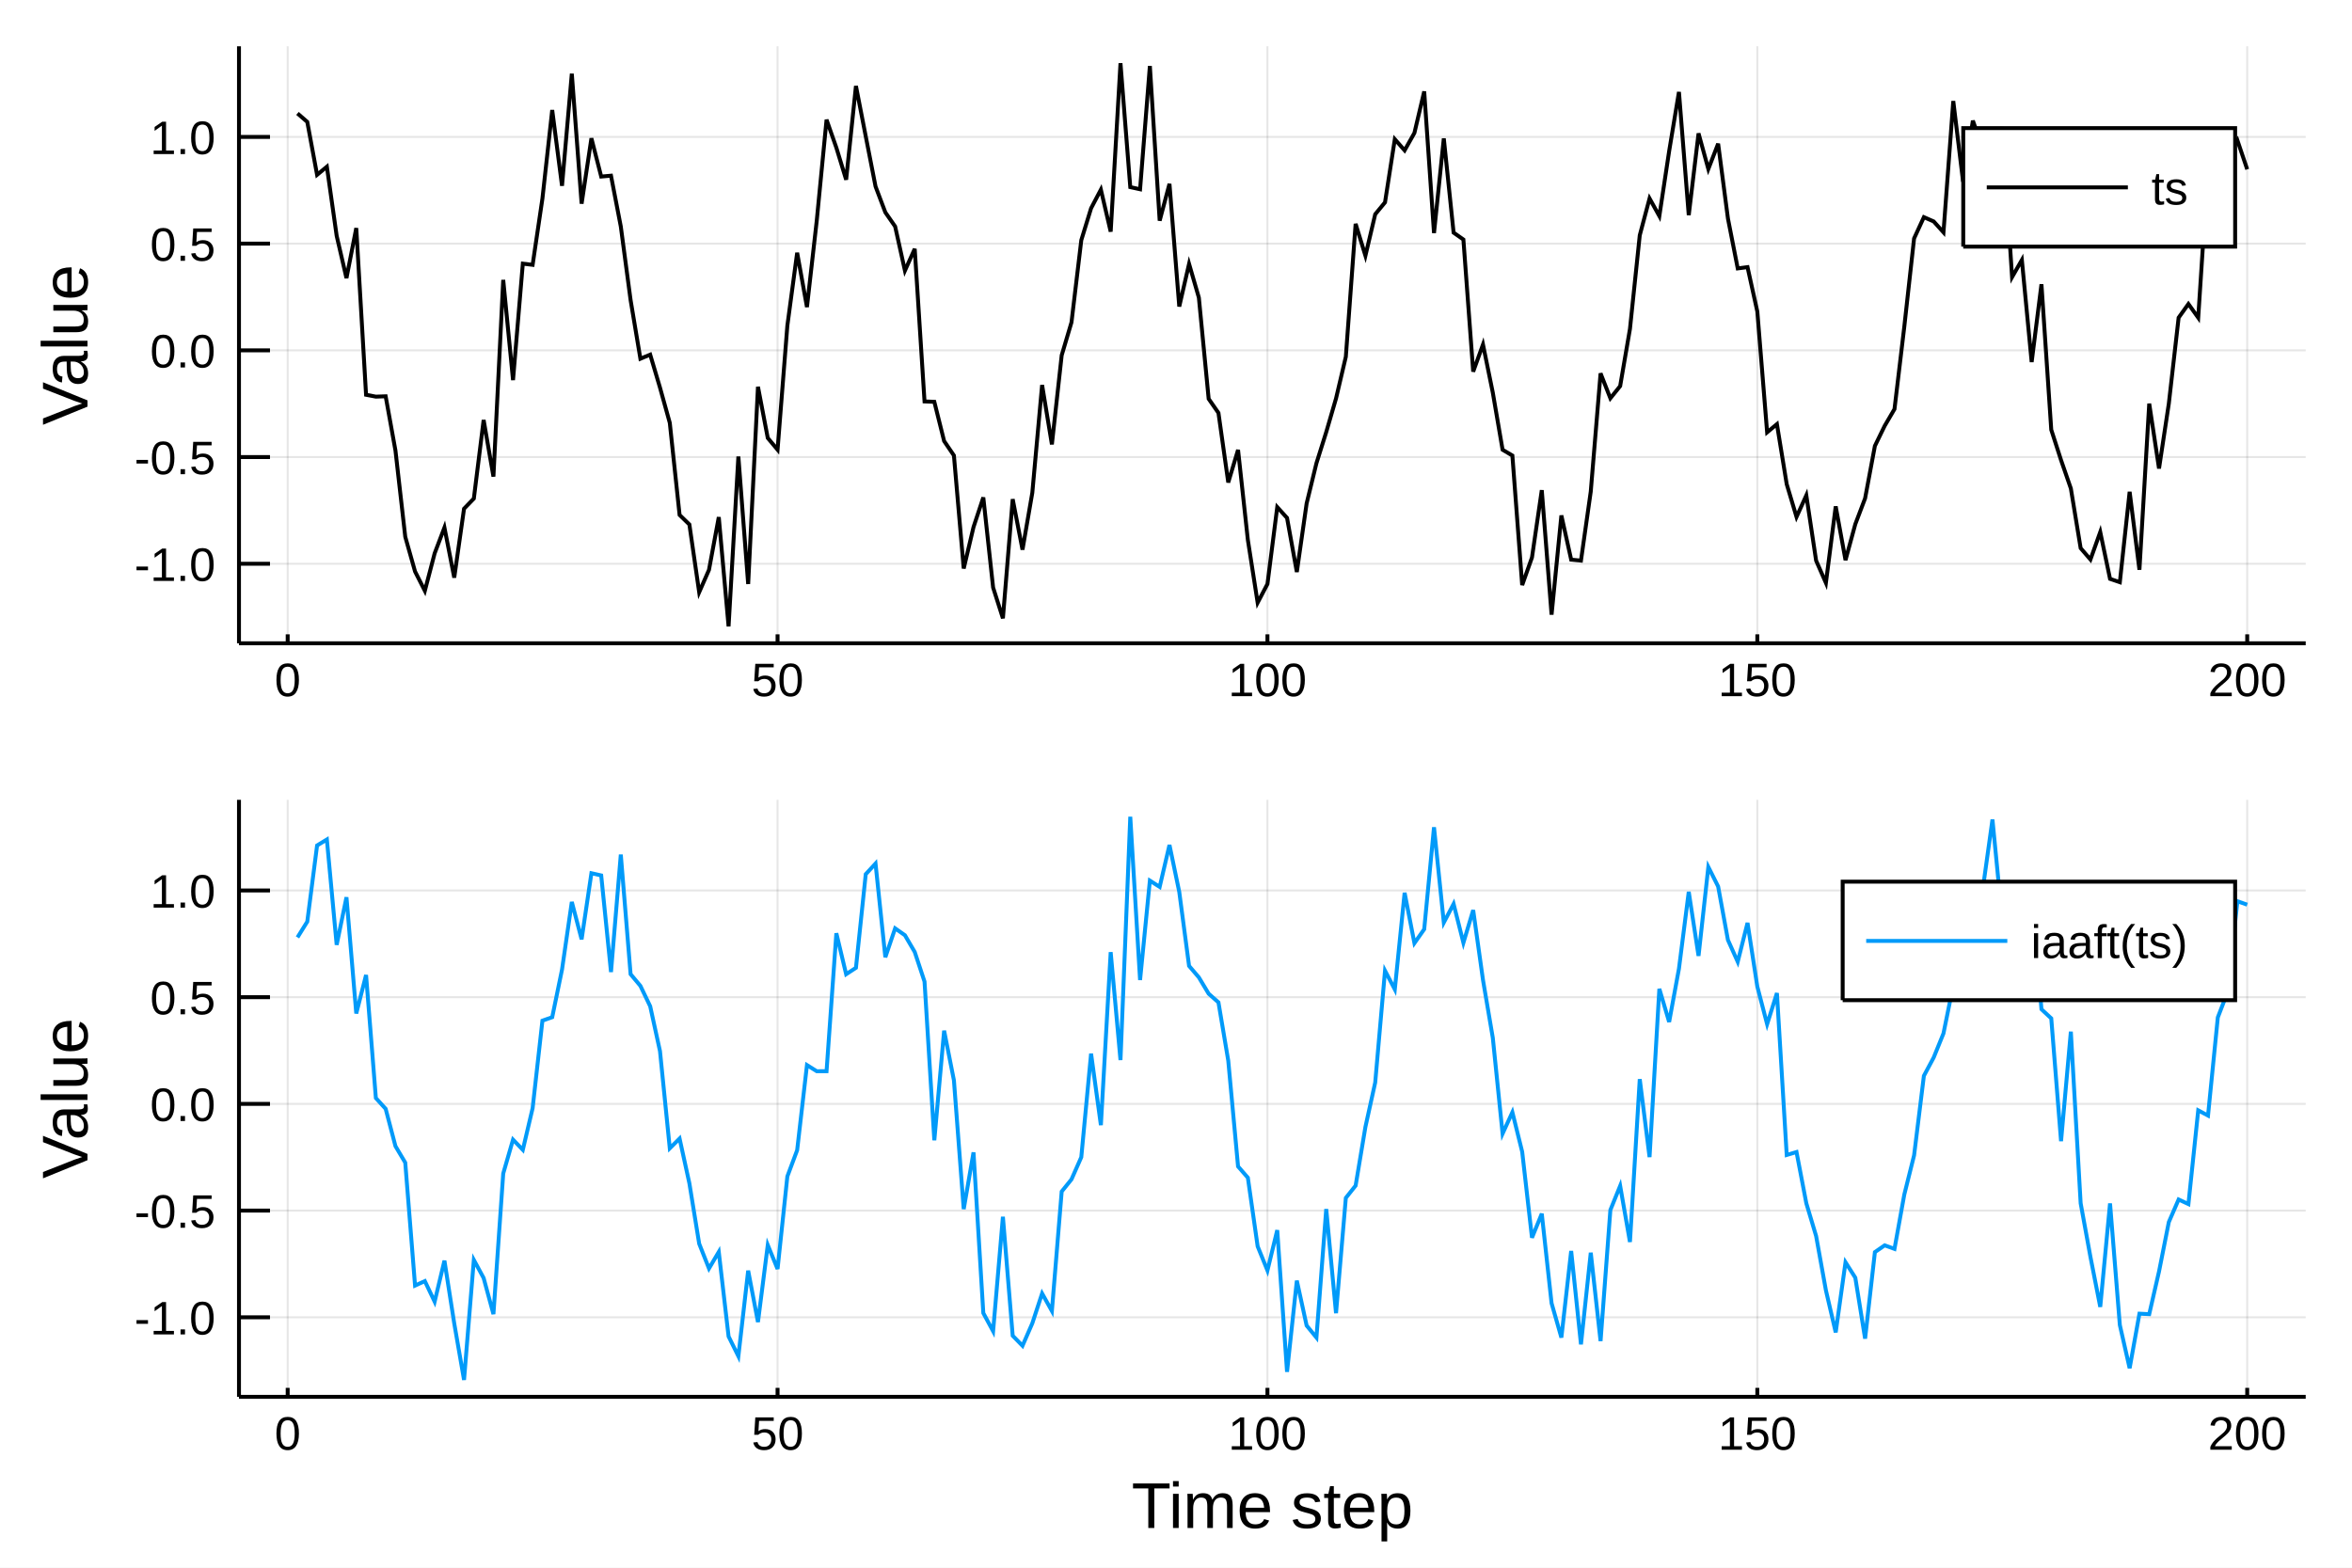
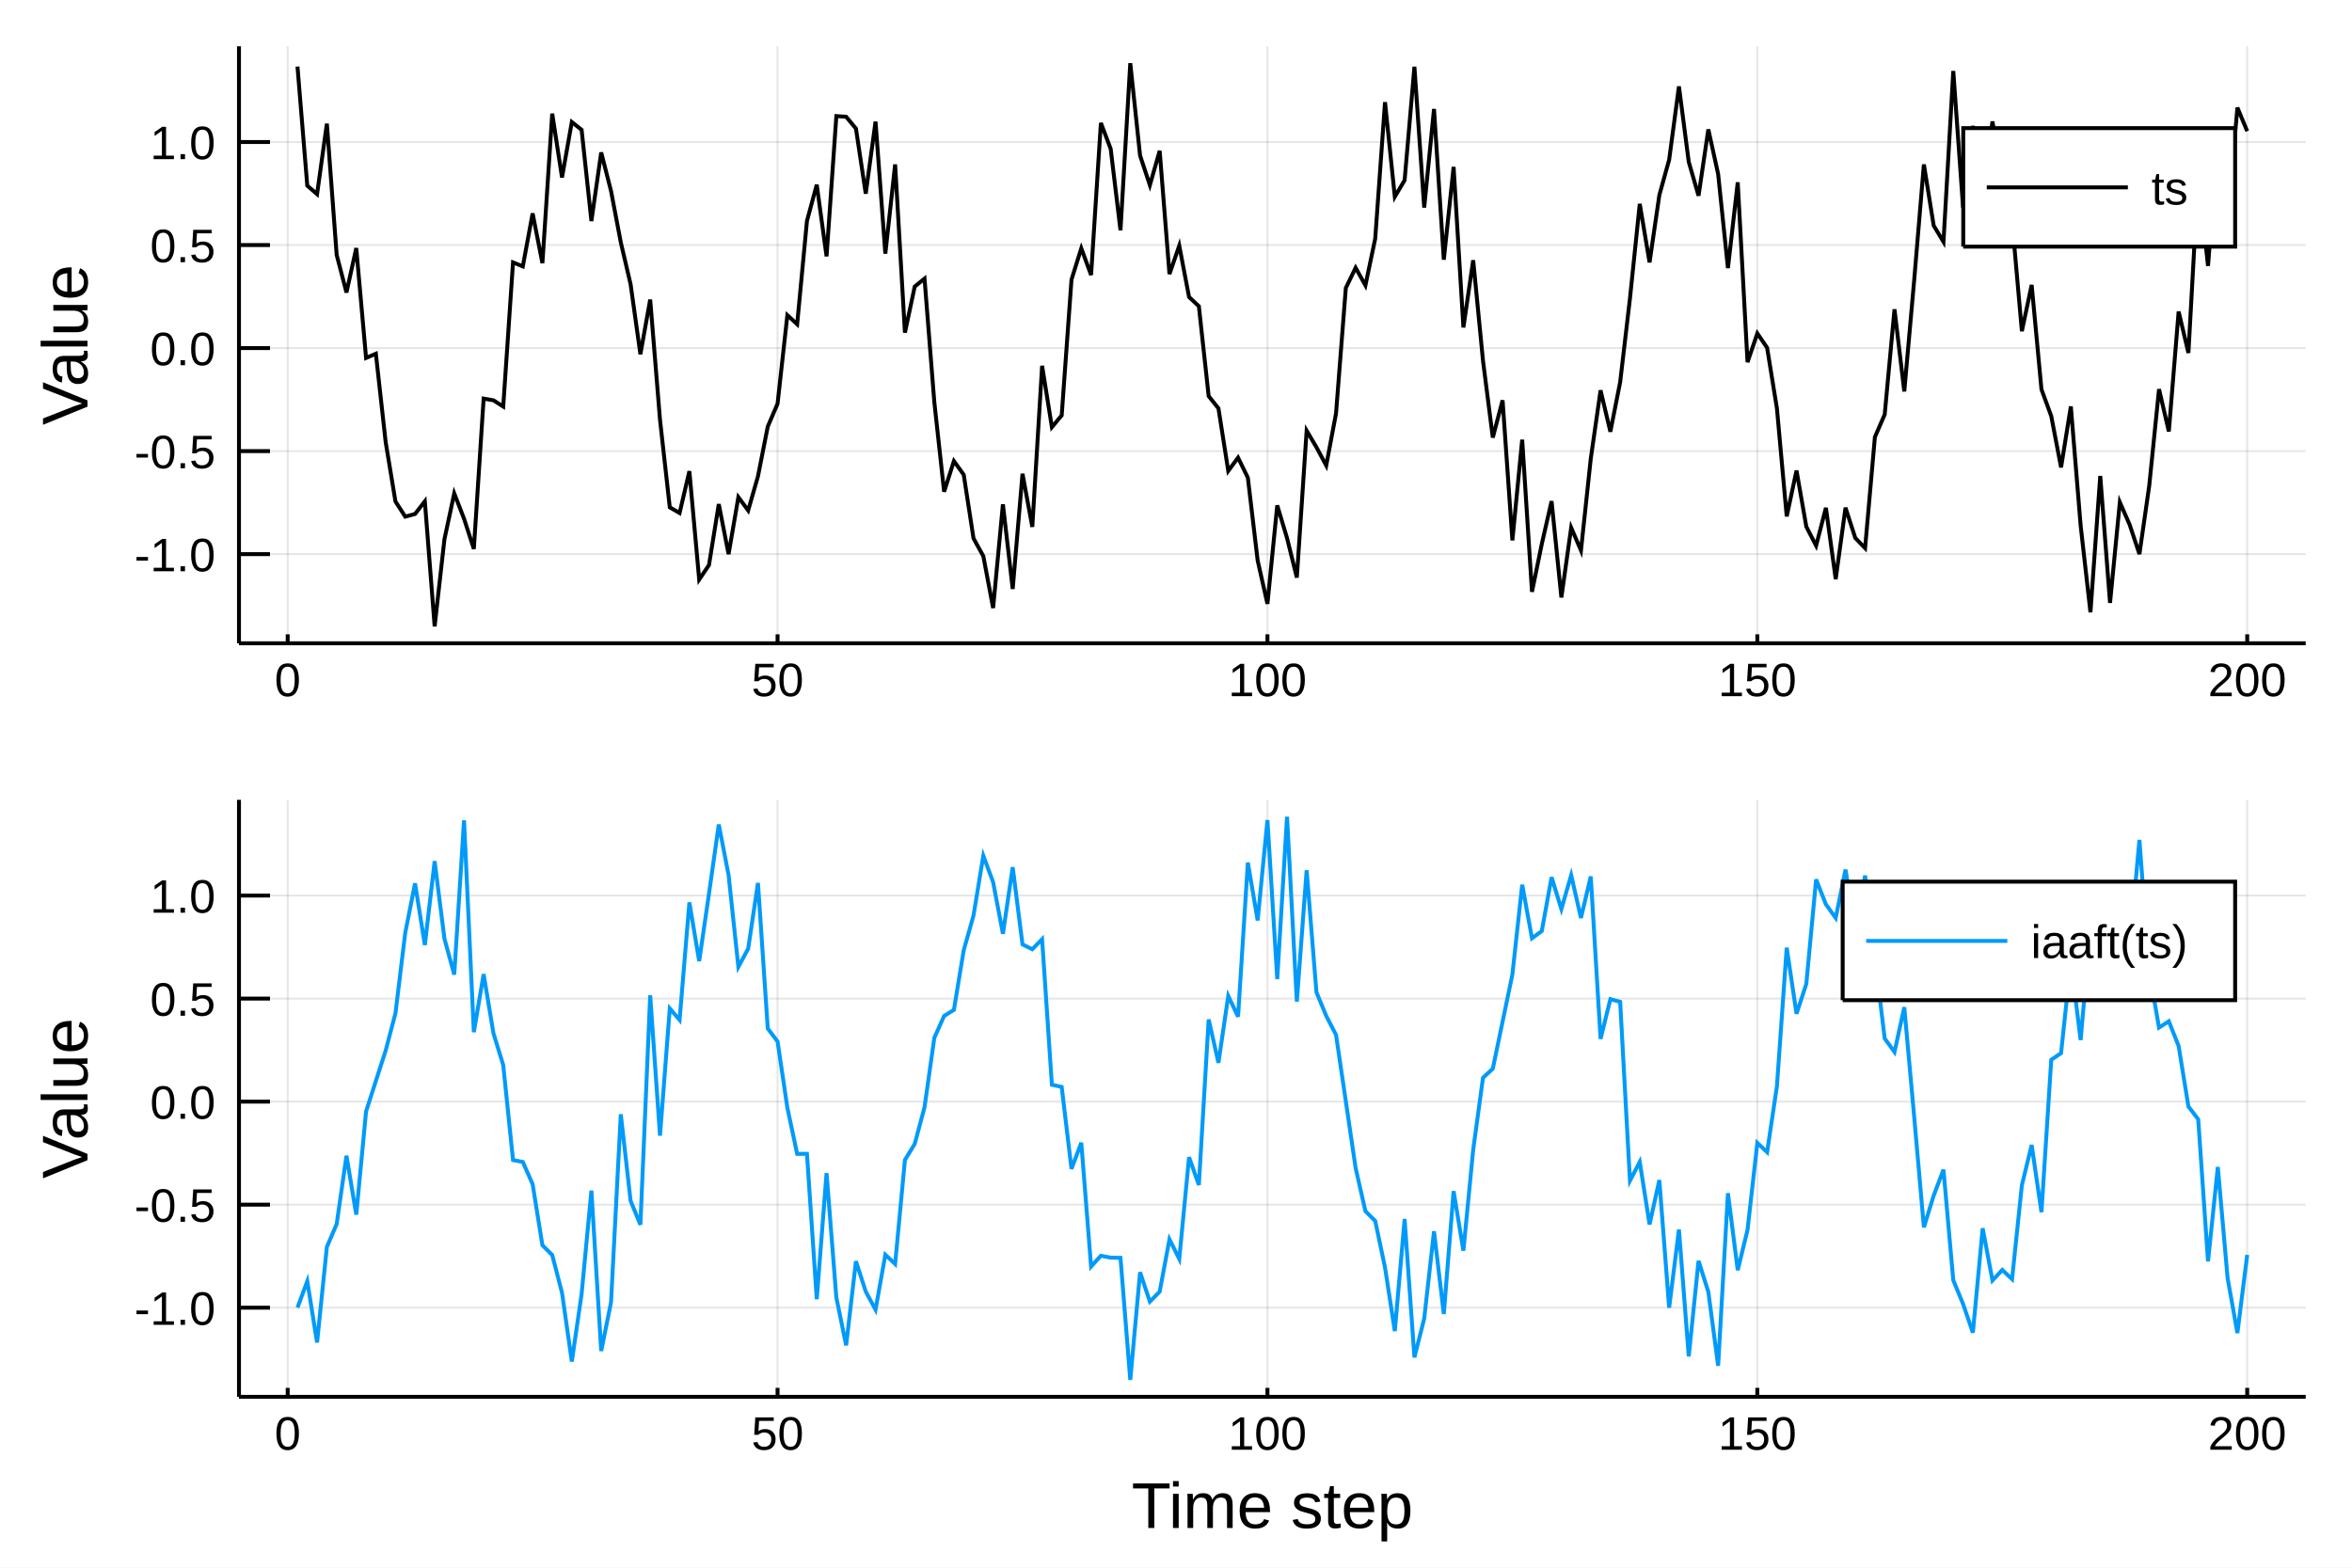
<svg xmlns="http://www.w3.org/2000/svg" width="600" height="400" viewBox="0 0 2400 1600">
  <defs>
-     <clipPath id="clip3600">
+     <clipPath id="clip9700">
      <rect x="0" y="0" width="2400" height="1600" />
    </clipPath>
  </defs>
-   <polygon clip-path="url(#clip3600)" points=" 0,1600 2400,1600 2400,0 0,0    " fill="#ffffff" fill-rule="evenodd" fill-opacity="1" />
+   <path clip-path="url(#clip9700)" d=" M0 1600 L2400 1600 L2400 0 L0 0  Z   " fill="#ffffff" fill-rule="evenodd" fill-opacity="1" />
  <defs>
-     <clipPath id="clip3601">
+     <clipPath id="clip9701">
      <rect x="480" y="0" width="1681" height="1600" />
    </clipPath>
  </defs>
-   <polygon clip-path="url(#clip3600)" points=" 243.864,656.547 2352.76,656.547 2352.76,47.244 243.864,47.244    " fill="#ffffff" fill-rule="evenodd" fill-opacity="1" />
+   <path clip-path="url(#clip9700)" d=" M243.864 656.547 L2352.76 656.547 L2352.76 47.244 L243.864 47.244  Z   " fill="#ffffff" fill-rule="evenodd" fill-opacity="1" />
  <defs>
-     <clipPath id="clip3602">
+     <clipPath id="clip9702">
      <rect x="243" y="47" width="2110" height="610" />
    </clipPath>
  </defs>
-   <polyline clip-path="url(#clip3602)" style="stroke:#000000; stroke-width:2; stroke-opacity:0.1; fill:none" points="   293.552,656.547 293.552,47.244    " />
-   <polyline clip-path="url(#clip3602)" style="stroke:#000000; stroke-width:2; stroke-opacity:0.1; fill:none" points="   793.432,656.547 793.432,47.244    " />
-   <polyline clip-path="url(#clip3602)" style="stroke:#000000; stroke-width:2; stroke-opacity:0.1; fill:none" points="   1293.31,656.547 1293.31,47.244    " />
-   <polyline clip-path="url(#clip3602)" style="stroke:#000000; stroke-width:2; stroke-opacity:0.1; fill:none" points="   1793.19,656.547 1793.19,47.244    " />
-   <polyline clip-path="url(#clip3602)" style="stroke:#000000; stroke-width:2; stroke-opacity:0.1; fill:none" points="   2293.07,656.547 2293.07,47.244    " />
-   <polyline clip-path="url(#clip3602)" style="stroke:#000000; stroke-width:2; stroke-opacity:0.1; fill:none" points="   243.864,575.383 2352.76,575.383    " />
-   <polyline clip-path="url(#clip3602)" style="stroke:#000000; stroke-width:2; stroke-opacity:0.1; fill:none" points="   243.864,466.473 2352.76,466.473    " />
-   <polyline clip-path="url(#clip3602)" style="stroke:#000000; stroke-width:2; stroke-opacity:0.1; fill:none" points="   243.864,357.563 2352.76,357.563    " />
-   <polyline clip-path="url(#clip3602)" style="stroke:#000000; stroke-width:2; stroke-opacity:0.1; fill:none" points="   243.864,248.653 2352.76,248.653    " />
-   <polyline clip-path="url(#clip3602)" style="stroke:#000000; stroke-width:2; stroke-opacity:0.1; fill:none" points="   243.864,139.743 2352.76,139.743    " />
-   <polyline clip-path="url(#clip3600)" style="stroke:#000000; stroke-width:4; stroke-opacity:1; fill:none" points="   243.864,656.547 2352.76,656.547    " />
-   <polyline clip-path="url(#clip3600)" style="stroke:#000000; stroke-width:4; stroke-opacity:1; fill:none" points="   243.864,656.547 243.864,47.244    " />
-   <polyline clip-path="url(#clip3600)" style="stroke:#000000; stroke-width:4; stroke-opacity:1; fill:none" points="   293.552,656.547 293.552,647.407    " />
-   <polyline clip-path="url(#clip3600)" style="stroke:#000000; stroke-width:4; stroke-opacity:1; fill:none" points="   793.432,656.547 793.432,647.407    " />
-   <polyline clip-path="url(#clip3600)" style="stroke:#000000; stroke-width:4; stroke-opacity:1; fill:none" points="   1293.31,656.547 1293.31,647.407    " />
-   <polyline clip-path="url(#clip3600)" style="stroke:#000000; stroke-width:4; stroke-opacity:1; fill:none" points="   1793.19,656.547 1793.19,647.407    " />
-   <polyline clip-path="url(#clip3600)" style="stroke:#000000; stroke-width:4; stroke-opacity:1; fill:none" points="   2293.07,656.547 2293.07,647.407    " />
-   <polyline clip-path="url(#clip3600)" style="stroke:#000000; stroke-width:4; stroke-opacity:1; fill:none" points="   243.864,575.383 275.498,575.383    " />
-   <polyline clip-path="url(#clip3600)" style="stroke:#000000; stroke-width:4; stroke-opacity:1; fill:none" points="   243.864,466.473 275.498,466.473    " />
-   <polyline clip-path="url(#clip3600)" style="stroke:#000000; stroke-width:4; stroke-opacity:1; fill:none" points="   243.864,357.563 275.498,357.563    " />
-   <polyline clip-path="url(#clip3600)" style="stroke:#000000; stroke-width:4; stroke-opacity:1; fill:none" points="   243.864,248.653 275.498,248.653    " />
-   <polyline clip-path="url(#clip3600)" style="stroke:#000000; stroke-width:4; stroke-opacity:1; fill:none" points="   243.864,139.743 275.498,139.743    " />
-   <g clip-path="url(#clip3600)">
+   <polyline clip-path="url(#clip9702)" style="stroke:#000000; stroke-width:2; stroke-opacity:0.1; fill:none" points="   293.552,656.547 293.552,47.244    " />
+   <polyline clip-path="url(#clip9702)" style="stroke:#000000; stroke-width:2; stroke-opacity:0.1; fill:none" points="   793.432,656.547 793.432,47.244    " />
+   <polyline clip-path="url(#clip9702)" style="stroke:#000000; stroke-width:2; stroke-opacity:0.1; fill:none" points="   1293.31,656.547 1293.31,47.244    " />
+   <polyline clip-path="url(#clip9702)" style="stroke:#000000; stroke-width:2; stroke-opacity:0.1; fill:none" points="   1793.19,656.547 1793.19,47.244    " />
+   <polyline clip-path="url(#clip9702)" style="stroke:#000000; stroke-width:2; stroke-opacity:0.1; fill:none" points="   2293.07,656.547 2293.07,47.244    " />
+   <polyline clip-path="url(#clip9702)" style="stroke:#000000; stroke-width:2; stroke-opacity:0.1; fill:none" points="   243.864,565.565 2352.76,565.565    " />
+   <polyline clip-path="url(#clip9702)" style="stroke:#000000; stroke-width:2; stroke-opacity:0.1; fill:none" points="   243.864,460.41 2352.76,460.41    " />
+   <polyline clip-path="url(#clip9702)" style="stroke:#000000; stroke-width:2; stroke-opacity:0.1; fill:none" points="   243.864,355.256 2352.76,355.256    " />
+   <polyline clip-path="url(#clip9702)" style="stroke:#000000; stroke-width:2; stroke-opacity:0.1; fill:none" points="   243.864,250.102 2352.76,250.102    " />
+   <polyline clip-path="url(#clip9702)" style="stroke:#000000; stroke-width:2; stroke-opacity:0.1; fill:none" points="   243.864,144.948 2352.76,144.948    " />
+   <polyline clip-path="url(#clip9700)" style="stroke:#000000; stroke-width:4; stroke-opacity:1; fill:none" points="   243.864,656.547 2352.76,656.547    " />
+   <polyline clip-path="url(#clip9700)" style="stroke:#000000; stroke-width:4; stroke-opacity:1; fill:none" points="   243.864,656.547 243.864,47.244    " />
+   <polyline clip-path="url(#clip9700)" style="stroke:#000000; stroke-width:4; stroke-opacity:1; fill:none" points="   293.552,656.547 293.552,647.407    " />
+   <polyline clip-path="url(#clip9700)" style="stroke:#000000; stroke-width:4; stroke-opacity:1; fill:none" points="   793.432,656.547 793.432,647.407    " />
+   <polyline clip-path="url(#clip9700)" style="stroke:#000000; stroke-width:4; stroke-opacity:1; fill:none" points="   1293.31,656.547 1293.31,647.407    " />
+   <polyline clip-path="url(#clip9700)" style="stroke:#000000; stroke-width:4; stroke-opacity:1; fill:none" points="   1793.19,656.547 1793.19,647.407    " />
+   <polyline clip-path="url(#clip9700)" style="stroke:#000000; stroke-width:4; stroke-opacity:1; fill:none" points="   2293.07,656.547 2293.07,647.407    " />
+   <polyline clip-path="url(#clip9700)" style="stroke:#000000; stroke-width:4; stroke-opacity:1; fill:none" points="   243.864,565.565 275.498,565.565    " />
+   <polyline clip-path="url(#clip9700)" style="stroke:#000000; stroke-width:4; stroke-opacity:1; fill:none" points="   243.864,460.41 275.498,460.41    " />
+   <polyline clip-path="url(#clip9700)" style="stroke:#000000; stroke-width:4; stroke-opacity:1; fill:none" points="   243.864,355.256 275.498,355.256    " />
+   <polyline clip-path="url(#clip9700)" style="stroke:#000000; stroke-width:4; stroke-opacity:1; fill:none" points="   243.864,250.102 275.498,250.102    " />
+   <polyline clip-path="url(#clip9700)" style="stroke:#000000; stroke-width:4; stroke-opacity:1; fill:none" points="   243.864,144.948 275.498,144.948    " />
+   <g clip-path="url(#clip9700)">
    <text style="fill:#000000; fill-opacity:1; font-family:Arial,Helvetica Neue,Helvetica,sans-serif; font-size:48px; text-anchor:middle;" transform="rotate(0, 293.552, 710.547)" x="293.552" y="710.547">0</text>
  </g>
-   <g clip-path="url(#clip3600)">
+   <g clip-path="url(#clip9700)">
    <text style="fill:#000000; fill-opacity:1; font-family:Arial,Helvetica Neue,Helvetica,sans-serif; font-size:48px; text-anchor:middle;" transform="rotate(0, 793.432, 710.547)" x="793.432" y="710.547">50</text>
  </g>
-   <g clip-path="url(#clip3600)">
+   <g clip-path="url(#clip9700)">
    <text style="fill:#000000; fill-opacity:1; font-family:Arial,Helvetica Neue,Helvetica,sans-serif; font-size:48px; text-anchor:middle;" transform="rotate(0, 1293.31, 710.547)" x="1293.31" y="710.547">100</text>
  </g>
-   <g clip-path="url(#clip3600)">
+   <g clip-path="url(#clip9700)">
    <text style="fill:#000000; fill-opacity:1; font-family:Arial,Helvetica Neue,Helvetica,sans-serif; font-size:48px; text-anchor:middle;" transform="rotate(0, 1793.19, 710.547)" x="1793.19" y="710.547">150</text>
  </g>
-   <g clip-path="url(#clip3600)">
+   <g clip-path="url(#clip9700)">
    <text style="fill:#000000; fill-opacity:1; font-family:Arial,Helvetica Neue,Helvetica,sans-serif; font-size:48px; text-anchor:middle;" transform="rotate(0, 2293.07, 710.547)" x="2293.07" y="710.547">200</text>
  </g>
-   <g clip-path="url(#clip3600)">
-     <text style="fill:#000000; fill-opacity:1; font-family:Arial,Helvetica Neue,Helvetica,sans-serif; font-size:48px; text-anchor:end;" transform="rotate(0, 219.864, 592.883)" x="219.864" y="592.883">-1.0</text>
+   <g clip-path="url(#clip9700)">
+     <text style="fill:#000000; fill-opacity:1; font-family:Arial,Helvetica Neue,Helvetica,sans-serif; font-size:48px; text-anchor:end;" transform="rotate(0, 219.864, 583.065)" x="219.864" y="583.065">-1.0</text>
  </g>
-   <g clip-path="url(#clip3600)">
-     <text style="fill:#000000; fill-opacity:1; font-family:Arial,Helvetica Neue,Helvetica,sans-serif; font-size:48px; text-anchor:end;" transform="rotate(0, 219.864, 483.973)" x="219.864" y="483.973">-0.5</text>
+   <g clip-path="url(#clip9700)">
+     <text style="fill:#000000; fill-opacity:1; font-family:Arial,Helvetica Neue,Helvetica,sans-serif; font-size:48px; text-anchor:end;" transform="rotate(0, 219.864, 477.91)" x="219.864" y="477.91">-0.5</text>
  </g>
-   <g clip-path="url(#clip3600)">
-     <text style="fill:#000000; fill-opacity:1; font-family:Arial,Helvetica Neue,Helvetica,sans-serif; font-size:48px; text-anchor:end;" transform="rotate(0, 219.864, 375.063)" x="219.864" y="375.063">0.0</text>
+   <g clip-path="url(#clip9700)">
+     <text style="fill:#000000; fill-opacity:1; font-family:Arial,Helvetica Neue,Helvetica,sans-serif; font-size:48px; text-anchor:end;" transform="rotate(0, 219.864, 372.756)" x="219.864" y="372.756">0.0</text>
  </g>
-   <g clip-path="url(#clip3600)">
-     <text style="fill:#000000; fill-opacity:1; font-family:Arial,Helvetica Neue,Helvetica,sans-serif; font-size:48px; text-anchor:end;" transform="rotate(0, 219.864, 266.153)" x="219.864" y="266.153">0.5</text>
+   <g clip-path="url(#clip9700)">
+     <text style="fill:#000000; fill-opacity:1; font-family:Arial,Helvetica Neue,Helvetica,sans-serif; font-size:48px; text-anchor:end;" transform="rotate(0, 219.864, 267.602)" x="219.864" y="267.602">0.5</text>
  </g>
-   <g clip-path="url(#clip3600)">
-     <text style="fill:#000000; fill-opacity:1; font-family:Arial,Helvetica Neue,Helvetica,sans-serif; font-size:48px; text-anchor:end;" transform="rotate(0, 219.864, 157.243)" x="219.864" y="157.243">1.0</text>
+   <g clip-path="url(#clip9700)">
+     <text style="fill:#000000; fill-opacity:1; font-family:Arial,Helvetica Neue,Helvetica,sans-serif; font-size:48px; text-anchor:end;" transform="rotate(0, 219.864, 162.448)" x="219.864" y="162.448">1.0</text>
  </g>
-   <g clip-path="url(#clip3600)">
+   <g clip-path="url(#clip9700)">
    <text style="fill:#000000; fill-opacity:1; font-family:Arial,Helvetica Neue,Helvetica,sans-serif; font-size:66px; text-anchor:middle;" transform="rotate(-90, 89.2861, 351.895)" x="89.286" y="351.895">Value</text>
  </g>
-   <polyline clip-path="url(#clip3602)" style="stroke:#000000; stroke-width:4; stroke-opacity:1; fill:none" points="   303.55,115.745 313.547,124.405 323.545,178.418 333.543,170.137 343.54,240.708 353.538,283.835 363.535,232.746 373.533,402.918 383.531,404.816 393.528,404.458    403.526,459.841 413.523,547.856 423.521,583.279 433.518,602.977 443.516,564.756 453.514,538.429 463.511,589.556 473.509,519.204 483.506,508.844 493.504,428.634    503.502,486.424 513.499,285.65 523.497,387.944 533.494,269.086 543.492,270.293 553.49,202.693 563.487,112.294 573.485,189.63 583.482,75.208 593.48,207.891    603.477,141.122 613.475,180.195 623.473,179.302 633.47,231.162 643.468,306.278 653.465,366.098 663.463,361.94 673.461,395.621 683.458,431.58 693.456,525.564    703.453,535.284 713.451,604.435 723.449,581.623 733.446,527.762 743.444,639.302 753.441,465.914 763.439,596.063 773.437,394.733 783.434,447.007 793.432,458.954    803.429,332.295 813.427,257.947 823.424,313.41 833.422,225.182 843.42,122.164 853.417,150.745 863.415,183.413 873.412,87.739 883.41,139.131 893.408,190.301    903.405,216.744 913.403,231.124 923.4,276.225 933.398,253.982 943.396,409.712 953.393,410.086 963.391,450.147 973.388,464.892 983.386,580.245 993.384,537.952    1003.38,507.686 1013.38,599.665 1023.38,631.067 1033.37,509.444 1043.37,561.005 1053.37,502.945 1063.37,392.958 1073.36,453.561 1083.36,362.613 1093.36,328.925    1103.36,245.133 1113.35,212.547 1123.35,193.527 1133.35,236.431 1143.35,64.489 1153.34,190.962 1163.34,193.167 1173.34,67.332 1183.34,225.231 1193.34,187.64    1203.33,312.85 1213.33,269.31 1223.33,303.761 1233.33,407.047 1243.32,421.421 1253.32,492.414 1263.32,459.156 1273.32,551.037 1283.31,615.097 1293.31,596.042    1303.31,517.564 1313.31,528.591 1323.3,583.805 1333.3,513.781 1343.3,472.773 1353.3,440.983 1363.29,406.703 1373.29,364.145 1383.29,228.449 1393.29,260.986    1403.28,218.675 1413.28,206.524 1423.28,142.101 1433.28,153.476 1443.28,135.681 1453.27,93.312 1463.27,237.891 1473.27,141.241 1483.27,237.422 1493.26,244.464    1503.26,379.282 1513.26,351.608 1523.26,400.707 1533.25,459.012 1543.25,464.95 1553.25,597.148 1563.25,568.942 1573.24,500.267 1583.24,627.335 1593.24,526.063    1603.24,571.201 1613.23,572.162 1623.23,501.612 1633.23,381.04 1643.23,406.472 1653.22,394.035 1663.22,335.715 1673.22,240.161 1683.22,202.526 1693.21,220.516    1703.21,154.259 1713.21,93.837 1723.21,219.603 1733.21,136.116 1743.2,172.506 1753.2,146.656 1763.2,223.003 1773.2,273.945 1783.19,272.632 1793.19,317.974    1803.19,441.218 1813.19,432.893 1823.18,494.167 1833.18,527.583 1843.18,505.567 1853.18,572.179 1863.17,594.887 1873.17,516.819 1883.17,571.677 1893.17,534.954    1903.16,508.639 1913.16,455.136 1923.16,434.601 1933.16,417.53 1943.15,333.504 1953.15,243.356 1963.15,221.621 1973.15,226.003 1983.14,237.105 1993.14,103.112    2003.14,185.452 2013.14,123.156 2023.14,151.453 2033.13,189.024 2043.13,129.708 2053.13,282.824 2063.13,265.317 2073.12,369.511 2083.12,290.115 2093.12,438.624    2103.12,469.648 2113.11,498.507 2123.11,559.436 2133.11,571.039 2143.11,542.989 2153.1,590.792 2163.1,594.192 2173.1,501.915 2183.1,581.515 2193.09,411.933    2203.09,478.176 2213.09,411.879 2223.09,324.203 2233.08,310.256 2243.08,324.224 2253.08,171.576 2263.08,195.26 2273.08,159.784 2283.07,143.246 2293.07,172.829       " />
-   <polygon clip-path="url(#clip3600)" points=" 2003.31,251.724 2280.76,251.724 2280.76,130.764 2003.31,130.764    " fill="#ffffff" fill-rule="evenodd" fill-opacity="1" />
-   <polyline clip-path="url(#clip3600)" style="stroke:#000000; stroke-width:4; stroke-opacity:1; fill:none" points="   2003.31,251.724 2280.76,251.724 2280.76,130.764 2003.31,130.764 2003.31,251.724    " />
-   <polyline clip-path="url(#clip3600)" style="stroke:#000000; stroke-width:4; stroke-opacity:1; fill:none" points="   2027.31,191.244 2171.31,191.244    " />
-   <g clip-path="url(#clip3600)">
+   <polyline clip-path="url(#clip9702)" style="stroke:#000000; stroke-width:4; stroke-opacity:1; fill:none" points="   303.55,67.921 313.547,189.491 323.545,198.141 333.543,126.209 343.54,260.165 353.538,298.52 363.535,253.182 373.533,365.309 383.531,361.033 393.528,451.153    403.526,511.799 413.523,527.297 423.521,524.558 433.518,511.659 443.516,639.302 453.514,550.362 463.511,503.553 473.509,529.399 483.506,560.233 493.504,406.819    503.502,408.566 513.499,414.908 523.497,267.8 533.494,271.857 543.492,217.782 553.49,268.576 563.487,115.971 573.485,181.177 583.482,124.547 593.48,132.486    603.477,225.626 613.475,155.601 623.473,194.822 633.47,247.36 643.468,290.157 653.465,361.545 663.463,305.781 673.461,428.293 683.458,517.827 693.456,523.572    703.453,480.893 713.451,591.463 723.449,576.696 733.446,514.52 743.444,565.601 753.441,507.399 763.439,520.965 773.437,486.13 783.434,435.355 793.432,411.999    803.429,321.657 813.427,330.917 823.424,225.501 833.422,188.526 843.42,261.628 853.417,118.482 863.415,119.144 873.412,131.232 883.41,197.651 893.408,124.154    903.405,258.884 913.403,167.81 923.4,339.51 933.398,292.47 943.396,284.36 953.393,410.518 963.391,501.857 973.388,470.581 983.386,484.486 993.384,549.466    1003.38,567.587 1013.38,620.557 1023.38,514.687 1033.37,601.098 1043.37,483.533 1053.37,537.766 1063.37,373.351 1073.36,435.976 1083.36,423.902 1093.36,285.404    1103.36,253.411 1113.35,280.698 1123.35,125.48 1133.35,151.96 1143.35,235.062 1153.34,64.489 1163.34,158.75 1173.34,188.971 1183.34,153.924 1193.34,279.695    1203.33,250.711 1213.33,303.191 1223.33,312.541 1233.33,404.292 1243.32,416.783 1253.32,480.625 1263.32,467.055 1273.32,487.55 1283.31,571.993 1293.31,616.283    1303.31,515.811 1313.31,549.214 1323.3,589.47 1333.3,439.516 1343.3,456.475 1353.3,475.076 1363.29,421.959 1373.29,293.899 1383.29,273.278 1393.29,291.231    1403.28,243.61 1413.28,104.281 1423.28,200.818 1433.28,183.945 1443.28,68.136 1453.27,211.869 1463.27,111.23 1473.27,265.058 1483.27,170.342 1493.26,334.199    1503.26,265.587 1513.26,368.181 1523.26,446.606 1533.25,408.541 1543.25,551.523 1553.25,448.74 1563.25,604.019 1573.24,555.252 1583.24,511.491 1593.24,609.777    1603.24,538.551 1613.23,561.796 1623.23,468.131 1633.23,398.373 1643.23,440.6 1653.22,390.029 1663.22,304.617 1673.22,208.094 1683.22,267.78 1693.21,199.132    1703.21,163.088 1713.21,88.175 1723.21,165.252 1733.21,199.727 1743.2,132.089 1753.2,177.649 1763.2,273.637 1773.2,186.079 1783.19,369.646 1793.19,340.28    1803.19,354.95 1813.19,416.84 1823.18,527.03 1833.18,480.244 1843.18,537.521 1853.18,556.909 1863.17,518.303 1873.17,591.07 1883.17,518.165 1893.17,549.111    1903.16,559.39 1913.16,446.083 1923.16,423.03 1933.16,315.655 1943.15,399.5 1953.15,287.119 1963.15,167.837 1973.15,230.213 1983.14,246.789 1993.14,72.461    2003.14,211.942 2013.14,128.521 2023.14,195.456 2033.13,123.978 2043.13,182.925 2053.13,225.168 2063.13,338.027 2073.12,290.817 2083.12,397.383 2093.12,424.715    2103.12,477.016 2113.11,414.795 2123.11,536.454 2133.11,624.877 2143.11,485.787 2153.1,615.294 2163.1,512.565 2173.1,535.486 2183.1,565.51 2193.09,495.788    2203.09,397.199 2213.09,440.351 2223.09,318.007 2233.08,360.204 2243.08,179.573 2253.08,271.398 2263.08,143.024 2273.08,222.415 2283.07,109.842 2293.07,133.9       " />
+   <path clip-path="url(#clip9700)" d=" M2003.31 251.724 L2280.76 251.724 L2280.76 130.764 L2003.31 130.764  Z   " fill="#ffffff" fill-rule="evenodd" fill-opacity="1" />
+   <polyline clip-path="url(#clip9700)" style="stroke:#000000; stroke-width:4; stroke-opacity:1; fill:none" points="   2003.31,251.724 2280.76,251.724 2280.76,130.764 2003.31,130.764 2003.31,251.724    " />
+   <polyline clip-path="url(#clip9700)" style="stroke:#000000; stroke-width:4; stroke-opacity:1; fill:none" points="   2027.31,191.244 2171.31,191.244    " />
+   <g clip-path="url(#clip9700)">
    <text style="fill:#000000; fill-opacity:1; font-family:Arial,Helvetica Neue,Helvetica,sans-serif; font-size:48px; text-anchor:start;" transform="rotate(0, 2195.31, 208.744)" x="2195.31" y="208.744">ts</text>
  </g>
-   <polygon clip-path="url(#clip3600)" points=" 243.864,1425.62 2352.76,1425.62 2352.76,816.316 243.864,816.316    " fill="#ffffff" fill-rule="evenodd" fill-opacity="1" />
+   <path clip-path="url(#clip9700)" d=" M243.864 1425.62 L2352.76 1425.62 L2352.76 816.316 L243.864 816.316  Z   " fill="#ffffff" fill-rule="evenodd" fill-opacity="1" />
  <defs>
-     <clipPath id="clip3603">
+     <clipPath id="clip9703">
      <rect x="243" y="816" width="2110" height="610" />
    </clipPath>
  </defs>
-   <polyline clip-path="url(#clip3603)" style="stroke:#000000; stroke-width:2; stroke-opacity:0.1; fill:none" points="   293.552,1425.62 293.552,816.316    " />
-   <polyline clip-path="url(#clip3603)" style="stroke:#000000; stroke-width:2; stroke-opacity:0.1; fill:none" points="   793.432,1425.62 793.432,816.316    " />
-   <polyline clip-path="url(#clip3603)" style="stroke:#000000; stroke-width:2; stroke-opacity:0.1; fill:none" points="   1293.31,1425.62 1293.31,816.316    " />
-   <polyline clip-path="url(#clip3603)" style="stroke:#000000; stroke-width:2; stroke-opacity:0.1; fill:none" points="   1793.19,1425.62 1793.19,816.316    " />
-   <polyline clip-path="url(#clip3603)" style="stroke:#000000; stroke-width:2; stroke-opacity:0.1; fill:none" points="   2293.07,1425.62 2293.07,816.316    " />
-   <polyline clip-path="url(#clip3603)" style="stroke:#000000; stroke-width:2; stroke-opacity:0.1; fill:none" points="   243.864,1344.45 2352.76,1344.45    " />
-   <polyline clip-path="url(#clip3603)" style="stroke:#000000; stroke-width:2; stroke-opacity:0.1; fill:none" points="   243.864,1235.54 2352.76,1235.54    " />
-   <polyline clip-path="url(#clip3603)" style="stroke:#000000; stroke-width:2; stroke-opacity:0.1; fill:none" points="   243.864,1126.64 2352.76,1126.64    " />
-   <polyline clip-path="url(#clip3603)" style="stroke:#000000; stroke-width:2; stroke-opacity:0.1; fill:none" points="   243.864,1017.73 2352.76,1017.73    " />
-   <polyline clip-path="url(#clip3603)" style="stroke:#000000; stroke-width:2; stroke-opacity:0.1; fill:none" points="   243.864,908.815 2352.76,908.815    " />
-   <polyline clip-path="url(#clip3600)" style="stroke:#000000; stroke-width:4; stroke-opacity:1; fill:none" points="   243.864,1425.62 2352.76,1425.62    " />
-   <polyline clip-path="url(#clip3600)" style="stroke:#000000; stroke-width:4; stroke-opacity:1; fill:none" points="   243.864,1425.62 243.864,816.316    " />
-   <polyline clip-path="url(#clip3600)" style="stroke:#000000; stroke-width:4; stroke-opacity:1; fill:none" points="   293.552,1425.62 293.552,1416.48    " />
-   <polyline clip-path="url(#clip3600)" style="stroke:#000000; stroke-width:4; stroke-opacity:1; fill:none" points="   793.432,1425.62 793.432,1416.48    " />
-   <polyline clip-path="url(#clip3600)" style="stroke:#000000; stroke-width:4; stroke-opacity:1; fill:none" points="   1293.31,1425.62 1293.31,1416.48    " />
-   <polyline clip-path="url(#clip3600)" style="stroke:#000000; stroke-width:4; stroke-opacity:1; fill:none" points="   1793.19,1425.62 1793.19,1416.48    " />
-   <polyline clip-path="url(#clip3600)" style="stroke:#000000; stroke-width:4; stroke-opacity:1; fill:none" points="   2293.07,1425.62 2293.07,1416.48    " />
-   <polyline clip-path="url(#clip3600)" style="stroke:#000000; stroke-width:4; stroke-opacity:1; fill:none" points="   243.864,1344.45 275.498,1344.45    " />
-   <polyline clip-path="url(#clip3600)" style="stroke:#000000; stroke-width:4; stroke-opacity:1; fill:none" points="   243.864,1235.54 275.498,1235.54    " />
-   <polyline clip-path="url(#clip3600)" style="stroke:#000000; stroke-width:4; stroke-opacity:1; fill:none" points="   243.864,1126.64 275.498,1126.64    " />
-   <polyline clip-path="url(#clip3600)" style="stroke:#000000; stroke-width:4; stroke-opacity:1; fill:none" points="   243.864,1017.73 275.498,1017.73    " />
-   <polyline clip-path="url(#clip3600)" style="stroke:#000000; stroke-width:4; stroke-opacity:1; fill:none" points="   243.864,908.815 275.498,908.815    " />
-   <g clip-path="url(#clip3600)">
+   <polyline clip-path="url(#clip9703)" style="stroke:#000000; stroke-width:2; stroke-opacity:0.1; fill:none" points="   293.552,1425.62 293.552,816.316    " />
+   <polyline clip-path="url(#clip9703)" style="stroke:#000000; stroke-width:2; stroke-opacity:0.1; fill:none" points="   793.432,1425.62 793.432,816.316    " />
+   <polyline clip-path="url(#clip9703)" style="stroke:#000000; stroke-width:2; stroke-opacity:0.1; fill:none" points="   1293.31,1425.62 1293.31,816.316    " />
+   <polyline clip-path="url(#clip9703)" style="stroke:#000000; stroke-width:2; stroke-opacity:0.1; fill:none" points="   1793.19,1425.62 1793.19,816.316    " />
+   <polyline clip-path="url(#clip9703)" style="stroke:#000000; stroke-width:2; stroke-opacity:0.1; fill:none" points="   2293.07,1425.62 2293.07,816.316    " />
+   <polyline clip-path="url(#clip9703)" style="stroke:#000000; stroke-width:2; stroke-opacity:0.1; fill:none" points="   243.864,1334.64 2352.76,1334.64    " />
+   <polyline clip-path="url(#clip9703)" style="stroke:#000000; stroke-width:2; stroke-opacity:0.1; fill:none" points="   243.864,1229.48 2352.76,1229.48    " />
+   <polyline clip-path="url(#clip9703)" style="stroke:#000000; stroke-width:2; stroke-opacity:0.1; fill:none" points="   243.864,1124.33 2352.76,1124.33    " />
+   <polyline clip-path="url(#clip9703)" style="stroke:#000000; stroke-width:2; stroke-opacity:0.1; fill:none" points="   243.864,1019.17 2352.76,1019.17    " />
+   <polyline clip-path="url(#clip9703)" style="stroke:#000000; stroke-width:2; stroke-opacity:0.1; fill:none" points="   243.864,914.02 2352.76,914.02    " />
+   <polyline clip-path="url(#clip9700)" style="stroke:#000000; stroke-width:4; stroke-opacity:1; fill:none" points="   243.864,1425.62 2352.76,1425.62    " />
+   <polyline clip-path="url(#clip9700)" style="stroke:#000000; stroke-width:4; stroke-opacity:1; fill:none" points="   243.864,1425.62 243.864,816.316    " />
+   <polyline clip-path="url(#clip9700)" style="stroke:#000000; stroke-width:4; stroke-opacity:1; fill:none" points="   293.552,1425.62 293.552,1416.48    " />
+   <polyline clip-path="url(#clip9700)" style="stroke:#000000; stroke-width:4; stroke-opacity:1; fill:none" points="   793.432,1425.62 793.432,1416.48    " />
+   <polyline clip-path="url(#clip9700)" style="stroke:#000000; stroke-width:4; stroke-opacity:1; fill:none" points="   1293.31,1425.62 1293.31,1416.48    " />
+   <polyline clip-path="url(#clip9700)" style="stroke:#000000; stroke-width:4; stroke-opacity:1; fill:none" points="   1793.19,1425.62 1793.19,1416.48    " />
+   <polyline clip-path="url(#clip9700)" style="stroke:#000000; stroke-width:4; stroke-opacity:1; fill:none" points="   2293.07,1425.62 2293.07,1416.48    " />
+   <polyline clip-path="url(#clip9700)" style="stroke:#000000; stroke-width:4; stroke-opacity:1; fill:none" points="   243.864,1334.64 275.498,1334.64    " />
+   <polyline clip-path="url(#clip9700)" style="stroke:#000000; stroke-width:4; stroke-opacity:1; fill:none" points="   243.864,1229.48 275.498,1229.48    " />
+   <polyline clip-path="url(#clip9700)" style="stroke:#000000; stroke-width:4; stroke-opacity:1; fill:none" points="   243.864,1124.33 275.498,1124.33    " />
+   <polyline clip-path="url(#clip9700)" style="stroke:#000000; stroke-width:4; stroke-opacity:1; fill:none" points="   243.864,1019.17 275.498,1019.17    " />
+   <polyline clip-path="url(#clip9700)" style="stroke:#000000; stroke-width:4; stroke-opacity:1; fill:none" points="   243.864,914.02 275.498,914.02    " />
+   <g clip-path="url(#clip9700)">
    <text style="fill:#000000; fill-opacity:1; font-family:Arial,Helvetica Neue,Helvetica,sans-serif; font-size:48px; text-anchor:middle;" transform="rotate(0, 293.552, 1479.62)" x="293.552" y="1479.62">0</text>
  </g>
-   <g clip-path="url(#clip3600)">
+   <g clip-path="url(#clip9700)">
    <text style="fill:#000000; fill-opacity:1; font-family:Arial,Helvetica Neue,Helvetica,sans-serif; font-size:48px; text-anchor:middle;" transform="rotate(0, 793.432, 1479.62)" x="793.432" y="1479.62">50</text>
  </g>
-   <g clip-path="url(#clip3600)">
+   <g clip-path="url(#clip9700)">
    <text style="fill:#000000; fill-opacity:1; font-family:Arial,Helvetica Neue,Helvetica,sans-serif; font-size:48px; text-anchor:middle;" transform="rotate(0, 1293.31, 1479.62)" x="1293.31" y="1479.62">100</text>
  </g>
-   <g clip-path="url(#clip3600)">
+   <g clip-path="url(#clip9700)">
    <text style="fill:#000000; fill-opacity:1; font-family:Arial,Helvetica Neue,Helvetica,sans-serif; font-size:48px; text-anchor:middle;" transform="rotate(0, 1793.19, 1479.62)" x="1793.19" y="1479.62">150</text>
  </g>
-   <g clip-path="url(#clip3600)">
+   <g clip-path="url(#clip9700)">
    <text style="fill:#000000; fill-opacity:1; font-family:Arial,Helvetica Neue,Helvetica,sans-serif; font-size:48px; text-anchor:middle;" transform="rotate(0, 2293.07, 1479.62)" x="2293.07" y="1479.62">200</text>
  </g>
-   <g clip-path="url(#clip3600)">
-     <text style="fill:#000000; fill-opacity:1; font-family:Arial,Helvetica Neue,Helvetica,sans-serif; font-size:48px; text-anchor:end;" transform="rotate(0, 219.864, 1361.95)" x="219.864" y="1361.95">-1.0</text>
+   <g clip-path="url(#clip9700)">
+     <text style="fill:#000000; fill-opacity:1; font-family:Arial,Helvetica Neue,Helvetica,sans-serif; font-size:48px; text-anchor:end;" transform="rotate(0, 219.864, 1352.14)" x="219.864" y="1352.14">-1.0</text>
  </g>
-   <g clip-path="url(#clip3600)">
-     <text style="fill:#000000; fill-opacity:1; font-family:Arial,Helvetica Neue,Helvetica,sans-serif; font-size:48px; text-anchor:end;" transform="rotate(0, 219.864, 1253.04)" x="219.864" y="1253.04">-0.5</text>
+   <g clip-path="url(#clip9700)">
+     <text style="fill:#000000; fill-opacity:1; font-family:Arial,Helvetica Neue,Helvetica,sans-serif; font-size:48px; text-anchor:end;" transform="rotate(0, 219.864, 1246.98)" x="219.864" y="1246.98">-0.5</text>
  </g>
-   <g clip-path="url(#clip3600)">
-     <text style="fill:#000000; fill-opacity:1; font-family:Arial,Helvetica Neue,Helvetica,sans-serif; font-size:48px; text-anchor:end;" transform="rotate(0, 219.864, 1144.14)" x="219.864" y="1144.14">0.0</text>
+   <g clip-path="url(#clip9700)">
+     <text style="fill:#000000; fill-opacity:1; font-family:Arial,Helvetica Neue,Helvetica,sans-serif; font-size:48px; text-anchor:end;" transform="rotate(0, 219.864, 1141.83)" x="219.864" y="1141.83">0.0</text>
  </g>
-   <g clip-path="url(#clip3600)">
-     <text style="fill:#000000; fill-opacity:1; font-family:Arial,Helvetica Neue,Helvetica,sans-serif; font-size:48px; text-anchor:end;" transform="rotate(0, 219.864, 1035.23)" x="219.864" y="1035.23">0.5</text>
+   <g clip-path="url(#clip9700)">
+     <text style="fill:#000000; fill-opacity:1; font-family:Arial,Helvetica Neue,Helvetica,sans-serif; font-size:48px; text-anchor:end;" transform="rotate(0, 219.864, 1036.67)" x="219.864" y="1036.67">0.5</text>
  </g>
-   <g clip-path="url(#clip3600)">
-     <text style="fill:#000000; fill-opacity:1; font-family:Arial,Helvetica Neue,Helvetica,sans-serif; font-size:48px; text-anchor:end;" transform="rotate(0, 219.864, 926.315)" x="219.864" y="926.315">1.0</text>
+   <g clip-path="url(#clip9700)">
+     <text style="fill:#000000; fill-opacity:1; font-family:Arial,Helvetica Neue,Helvetica,sans-serif; font-size:48px; text-anchor:end;" transform="rotate(0, 219.864, 931.52)" x="219.864" y="931.52">1.0</text>
  </g>
-   <g clip-path="url(#clip3600)">
+   <g clip-path="url(#clip9700)">
    <text style="fill:#000000; fill-opacity:1; font-family:Arial,Helvetica Neue,Helvetica,sans-serif; font-size:66px; text-anchor:middle;" transform="rotate(0, 1298.31, 1559.48)" x="1298.31" y="1559.48">Time step</text>
  </g>
-   <g clip-path="url(#clip3600)">
+   <g clip-path="url(#clip9700)">
    <text style="fill:#000000; fill-opacity:1; font-family:Arial,Helvetica Neue,Helvetica,sans-serif; font-size:66px; text-anchor:middle;" transform="rotate(-90, 89.2861, 1120.97)" x="89.286" y="1120.97">Value</text>
  </g>
-   <polyline clip-path="url(#clip3603)" style="stroke:#009af9; stroke-width:4; stroke-opacity:1; fill:none" points="   303.55,956.712 313.547,940.648 323.545,862.909 333.543,856.811 343.54,964.332 353.538,915.728 363.535,1034.39 373.533,995.075 383.531,1120.68 393.528,1131.68    403.526,1169.78 413.523,1186.6 423.521,1312.06 433.518,1307.5 443.516,1328.51 453.514,1286.64 463.511,1350.7 473.509,1408.37 483.506,1285.89 493.504,1304.36    503.502,1341.23 513.499,1197.71 523.497,1163.11 533.494,1173.53 543.492,1131.01 553.49,1041.7 563.487,1038.16 573.485,989.588 583.482,920.525 593.48,958.702    603.477,891.236 613.475,893.477 623.473,992.075 633.47,872.184 643.468,994.254 653.465,1006.18 663.463,1027.02 673.461,1072.83 683.458,1171.99 693.456,1162.03    703.453,1207.7 713.451,1269.34 723.449,1294.64 733.446,1277.71 743.444,1363.96 753.441,1384.17 763.439,1296.83 773.437,1349.32 783.434,1270.68 793.432,1295.14    803.429,1200.65 813.427,1173.89 823.424,1087.05 833.422,1093.3 843.42,1093.27 853.417,952.485 863.415,994.303 873.412,987.747 883.41,892.228 893.408,881.366    903.405,976.963 913.403,947.49 923.4,954.524 933.398,971.598 943.396,1001.82 953.393,1163.8 963.391,1051.9 973.388,1102.58 983.386,1234.02 993.384,1176.12    1003.38,1340.11 1013.38,1358.63 1023.38,1241.85 1033.37,1363.26 1043.37,1373.51 1053.37,1350.59 1063.37,1320.11 1073.36,1338.01 1083.36,1216.08 1093.36,1203.67    1103.36,1181.01 1113.35,1075.35 1123.35,1148.35 1133.35,971.765 1143.35,1081.92 1153.34,833.56 1163.34,1000.23 1173.34,898.78 1183.34,905.188 1193.34,862.384    1203.33,910.313 1213.33,985.816 1223.33,997.521 1233.33,1014.21 1243.32,1023.05 1253.32,1082.48 1263.32,1190.49 1273.32,1201.96 1283.31,1272.02 1293.31,1296.65    1303.31,1255.5 1313.31,1400.14 1323.3,1307.02 1333.3,1352.88 1343.3,1365.11 1353.3,1233.96 1363.29,1340.27 1373.29,1222.63 1383.29,1210.05 1393.29,1150.11    1403.28,1104.79 1413.28,990.693 1423.28,1009.78 1433.28,911.173 1443.28,962.599 1453.27,948.374 1463.27,844.28 1473.27,941.578 1483.27,922.548 1493.26,962.239    1503.26,928.856 1513.26,1000.2 1523.26,1059.19 1533.25,1157.02 1543.25,1135.17 1553.25,1175.54 1563.25,1263.24 1573.24,1238.72 1583.24,1330.08 1593.24,1365.14    1603.24,1276.76 1613.23,1372.05 1623.23,1278.52 1633.23,1368.74 1643.23,1234.99 1653.22,1210.29 1663.22,1267.58 1673.22,1101.37 1683.22,1180.95 1693.21,1009.23    1703.21,1043.02 1713.21,988.675 1723.21,910.194 1733.21,975.595 1743.2,884.817 1753.2,904.753 1763.2,959.373 1773.2,981.619 1783.19,941.901 1793.19,1006.96    1803.19,1045.3 1813.19,1013.54 1823.18,1178.78 1833.18,1175.78 1843.18,1228.08 1853.18,1261.49 1863.17,1316.93 1873.17,1359.86 1883.17,1288.28 1893.17,1304.03    1903.16,1366.22 1913.16,1277.92 1923.16,1270.99 1933.16,1274.64 1943.15,1219.22 1953.15,1179.16 1963.15,1098 1973.15,1079.33 1983.14,1054.72 1993.14,1005.5    2003.14,949.267 2013.14,960.034 2023.14,908.203 2033.13,836.404 2043.13,939.209 2053.13,1006.49 2063.13,958.096 2073.12,912.317 2083.12,1030.06 2093.12,1039.37    2103.12,1164.69 2113.11,1052.91 2123.11,1228.03 2133.11,1282.85 2143.11,1333.83 2153.1,1228.23 2163.1,1352.35 2173.1,1396.41 2183.1,1340.75 2193.09,1341.25    2203.09,1297.66 2213.09,1247.25 2223.09,1224.21 2233.08,1228.91 2243.08,1133.22 2253.08,1138.58 2263.08,1038.38 2273.08,1012.43 2283.07,919.817 2293.07,923.331       " />
-   <polygon clip-path="url(#clip3600)" points=" 1880.28,1020.8 2280.76,1020.8 2280.76,899.836 1880.28,899.836    " fill="#ffffff" fill-rule="evenodd" fill-opacity="1" />
-   <polyline clip-path="url(#clip3600)" style="stroke:#000000; stroke-width:4; stroke-opacity:1; fill:none" points="   1880.28,1020.8 2280.76,1020.8 2280.76,899.836 1880.28,899.836 1880.28,1020.8    " />
-   <polyline clip-path="url(#clip3600)" style="stroke:#009af9; stroke-width:4; stroke-opacity:1; fill:none" points="   1904.28,960.316 2048.28,960.316    " />
-   <g clip-path="url(#clip3600)">
+   <polyline clip-path="url(#clip9703)" style="stroke:#009af9; stroke-width:4; stroke-opacity:1; fill:none" points="   303.55,1334.58 313.547,1307.62 323.545,1370.17 333.543,1272.63 343.54,1249.32 353.538,1179.59 363.535,1239.65 373.533,1134.38 383.531,1103.27 393.528,1072.26    403.526,1034.13 413.523,951.997 423.521,901.558 433.518,964.528 443.516,878.914 453.514,958.043 463.511,994.698 473.509,837.208 483.506,1053.43 493.504,994.24    503.502,1054.48 513.499,1087.08 523.497,1183.98 533.494,1185.91 543.492,1208.59 553.49,1270.93 563.487,1280.87 573.485,1319.43 583.482,1389.63 593.48,1320.6    603.477,1215.16 613.475,1378.85 623.473,1329.3 633.47,1137.25 643.468,1225.55 653.465,1249.97 663.463,1015.86 673.461,1159.1 683.458,1029.24 693.456,1040.93    703.453,921.032 713.451,980.941 723.449,912.096 733.446,841.533 743.444,893.05 753.441,986.854 763.439,968.204 773.437,901.161 783.434,1049.77 793.432,1062.97    803.429,1130.62 813.427,1177.64 823.424,1177.61 833.422,1325.98 843.42,1197.36 853.417,1324.32 863.415,1373.09 873.412,1287.24 883.41,1318.18 893.408,1336.66    903.405,1280.56 913.403,1290.04 923.4,1183.87 933.398,1167.45 943.396,1130.1 953.393,1059.23 963.391,1036.87 973.388,1030.7 983.386,969.89 993.384,934.324    1003.38,873.353 1013.38,900.304 1023.38,953.017 1033.37,885.043 1043.37,963.894 1053.37,968.799 1063.37,958.563 1073.36,1107.1 1083.36,1109.35 1093.36,1192.97    1103.36,1166.27 1113.35,1292.64 1123.35,1281.64 1133.35,1283.59 1143.35,1283.76 1153.34,1408.37 1163.34,1298.47 1173.34,1328.46 1183.34,1318.29 1193.34,1264.86    1203.33,1284.88 1213.33,1181.07 1223.33,1209.42 1233.33,1040.47 1243.32,1084.73 1253.32,1016.43 1263.32,1037.65 1273.32,880.302 1283.31,939.413 1293.31,836.993    1303.31,999.285 1313.31,833.56 1323.3,1022.25 1333.3,888.216 1343.3,1012.68 1353.3,1036.85 1363.29,1056.19 1373.29,1124.02 1383.29,1192.1 1393.29,1236.13    1403.28,1246.09 1413.28,1293.63 1423.28,1358.54 1433.28,1244.15 1443.28,1385.36 1453.27,1345.77 1463.27,1256.62 1473.27,1341.07 1483.27,1215.68 1493.26,1276.47    1503.26,1173.36 1513.26,1099.99 1523.26,1090.73 1533.25,1042.71 1543.25,994.573 1553.25,902.972 1563.25,957.598 1573.24,950.249 1583.24,895.281 1593.24,927.822    1603.24,893.226 1613.23,936.882 1623.23,894.552 1633.23,1060.3 1643.23,1019.78 1653.22,1022.48 1663.22,1205.05 1673.22,1185.85 1683.22,1249.7 1693.21,1204.43    1703.21,1334.67 1713.21,1254.86 1723.21,1384.37 1733.21,1286.9 1743.2,1318.54 1753.2,1393.95 1763.2,1217.81 1773.2,1296.37 1783.19,1255.2 1793.19,1166.45    1803.19,1175.89 1813.19,1108.58 1823.18,967.213 1833.18,1034.66 1843.18,1004.13 1853.18,897.593 1863.17,922.996 1873.17,936.909 1883.17,887.553 1893.17,948.645    1903.16,893.618 1913.16,977.166 1923.16,1059.89 1933.16,1073.69 1943.15,1027.96 1953.15,1138.72 1963.15,1252.6 1973.15,1220.22 1983.14,1193.79 1993.14,1306.59    2003.14,1330.87 2013.14,1360.14 2023.14,1253.56 2033.13,1306.84 2043.13,1296.1 2053.13,1305.53 2063.13,1209.67 2073.12,1168.57 2083.12,1237.2 2093.12,1081.61    2103.12,1074.85 2113.11,981.014 2123.11,1061.54 2133.11,946.72 2143.11,932.16 2153.1,924.672 2163.1,955.151 2173.1,966.723 2183.1,857.247 2193.09,991.487    2203.09,1048.77 2213.09,1042.35 2223.09,1067.59 2233.08,1129.28 2243.08,1142.42 2253.08,1287.37 2263.08,1191.03 2273.08,1304.56 2283.07,1360.53 2293.07,1280.73       " />
+   <path clip-path="url(#clip9700)" d=" M1880.28 1020.8 L2280.76 1020.8 L2280.76 899.836 L1880.28 899.836  Z   " fill="#ffffff" fill-rule="evenodd" fill-opacity="1" />
+   <polyline clip-path="url(#clip9700)" style="stroke:#000000; stroke-width:4; stroke-opacity:1; fill:none" points="   1880.28,1020.8 2280.76,1020.8 2280.76,899.836 1880.28,899.836 1880.28,1020.8    " />
+   <polyline clip-path="url(#clip9700)" style="stroke:#009af9; stroke-width:4; stroke-opacity:1; fill:none" points="   1904.28,960.316 2048.28,960.316    " />
+   <g clip-path="url(#clip9700)">
    <text style="fill:#000000; fill-opacity:1; font-family:Arial,Helvetica Neue,Helvetica,sans-serif; font-size:48px; text-anchor:start;" transform="rotate(0, 2072.28, 977.816)" x="2072.28" y="977.816">iaaft(ts)</text>
  </g>
</svg>
